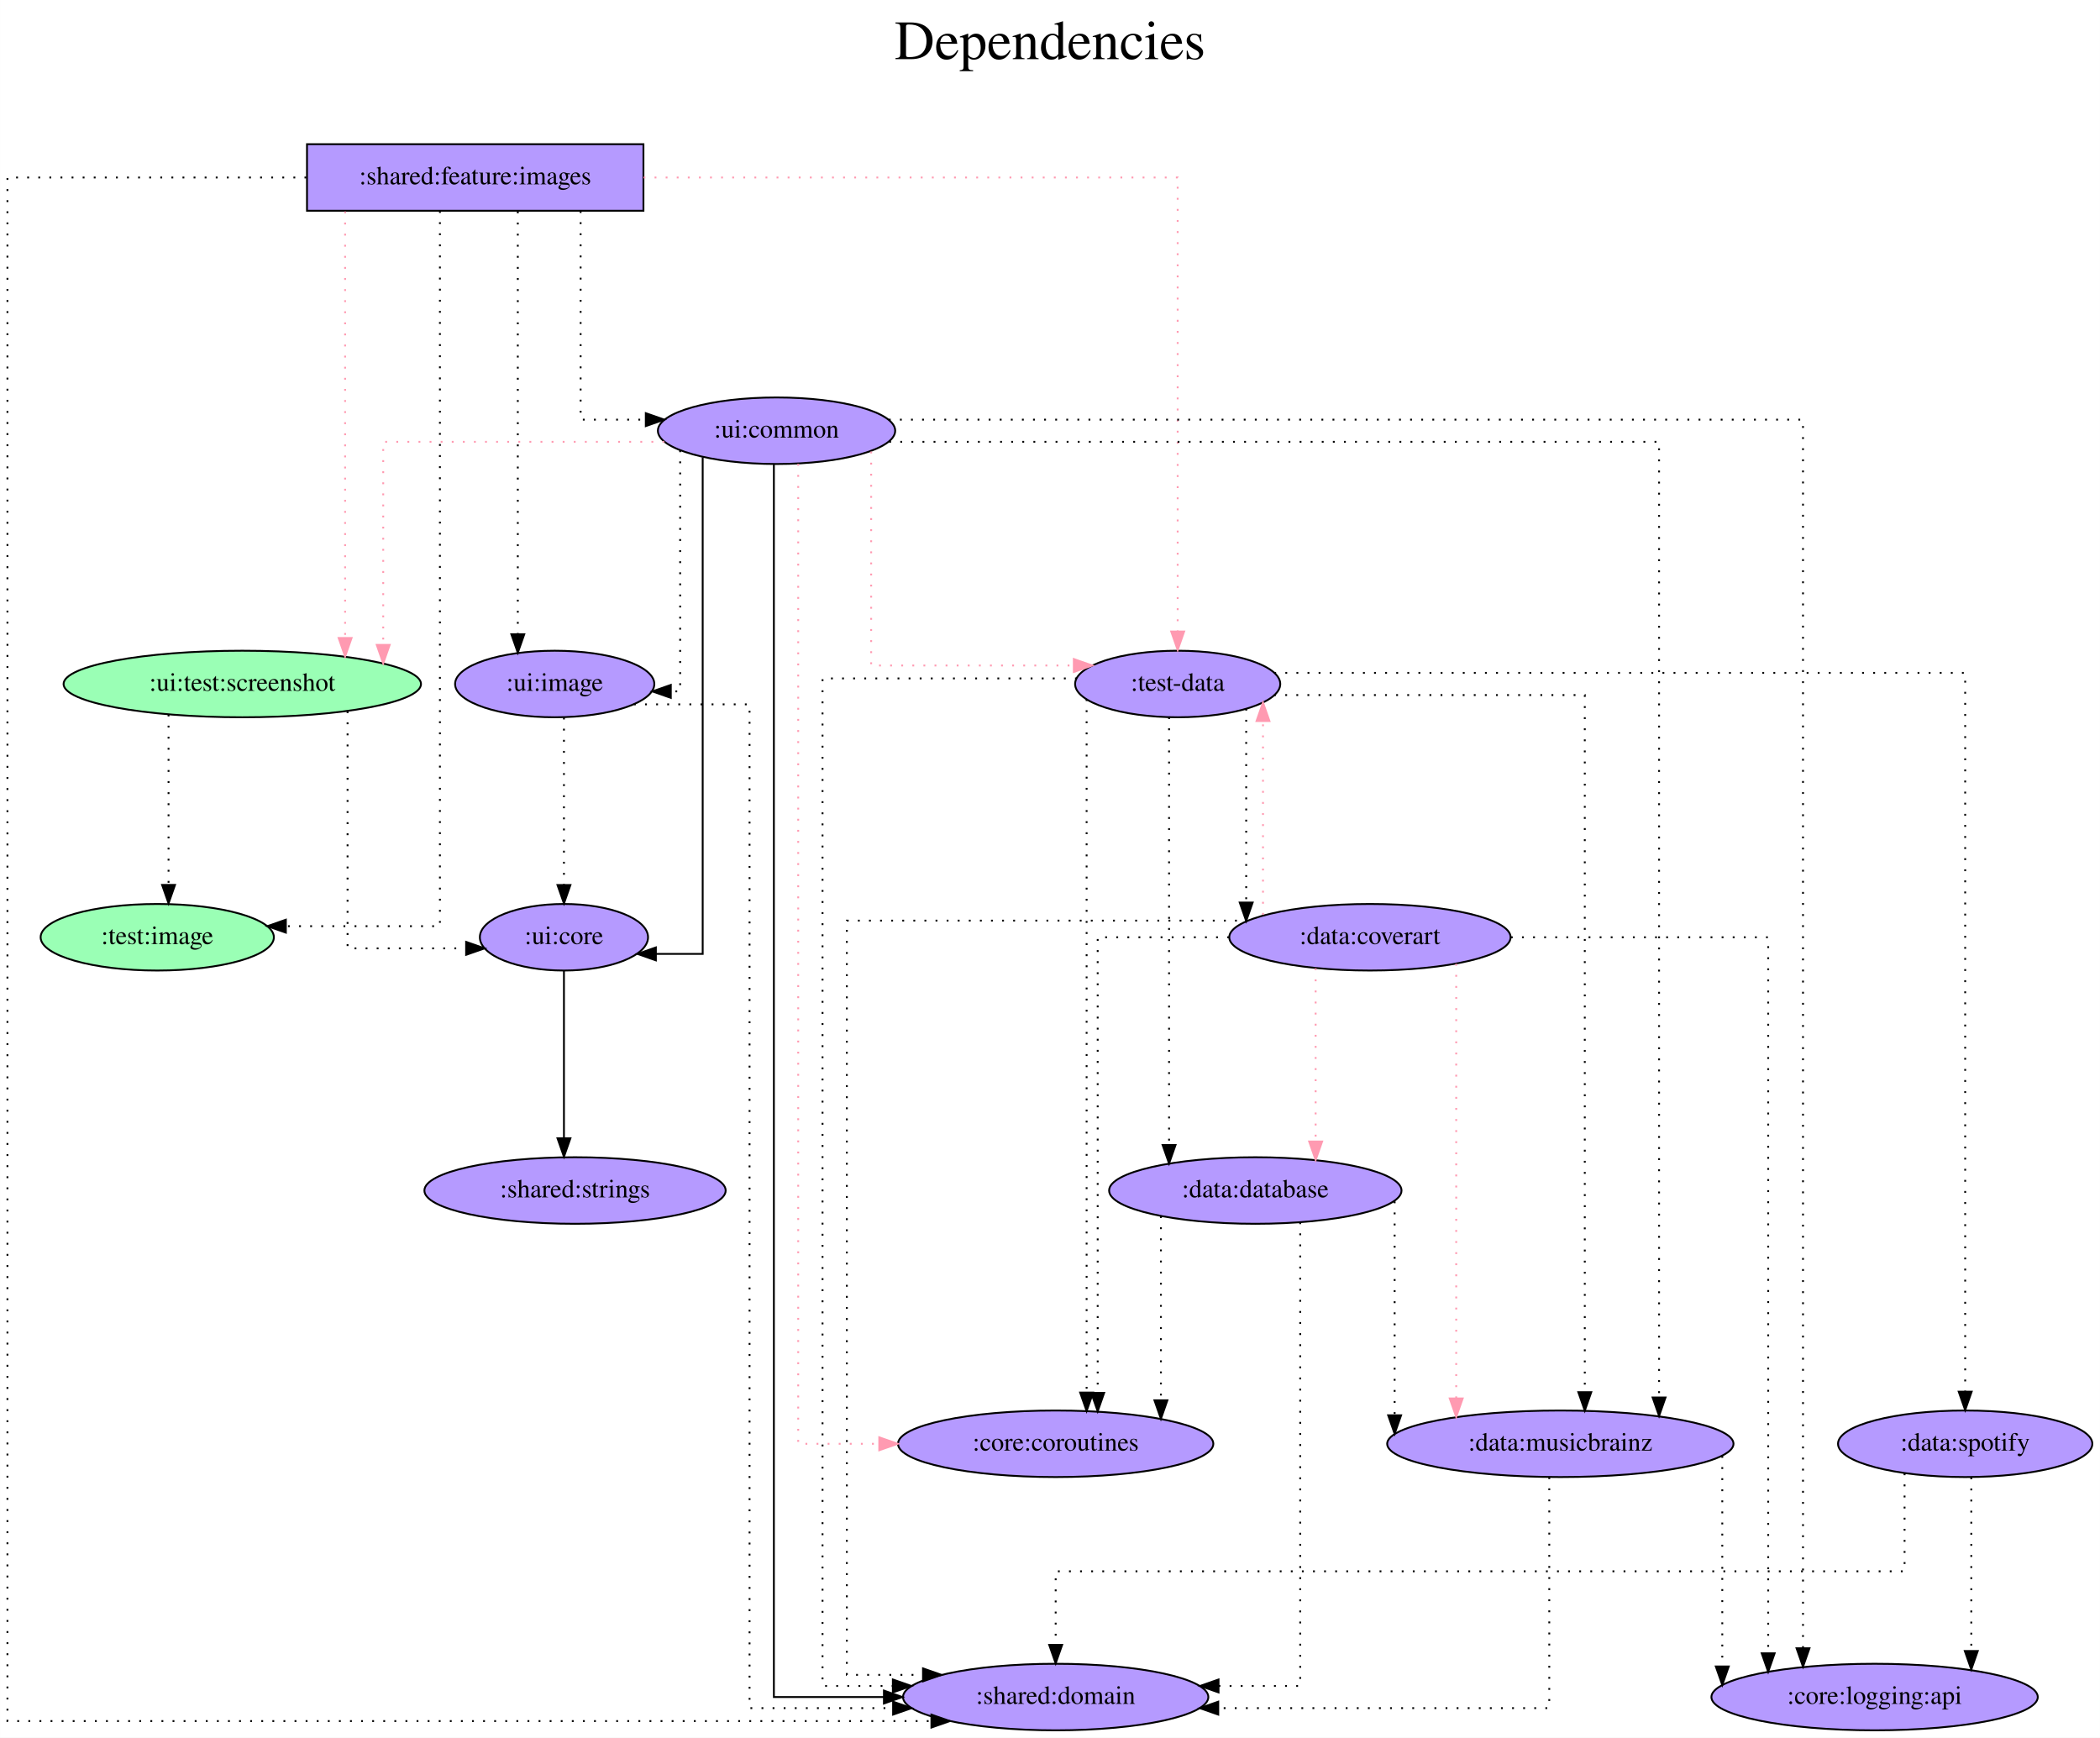
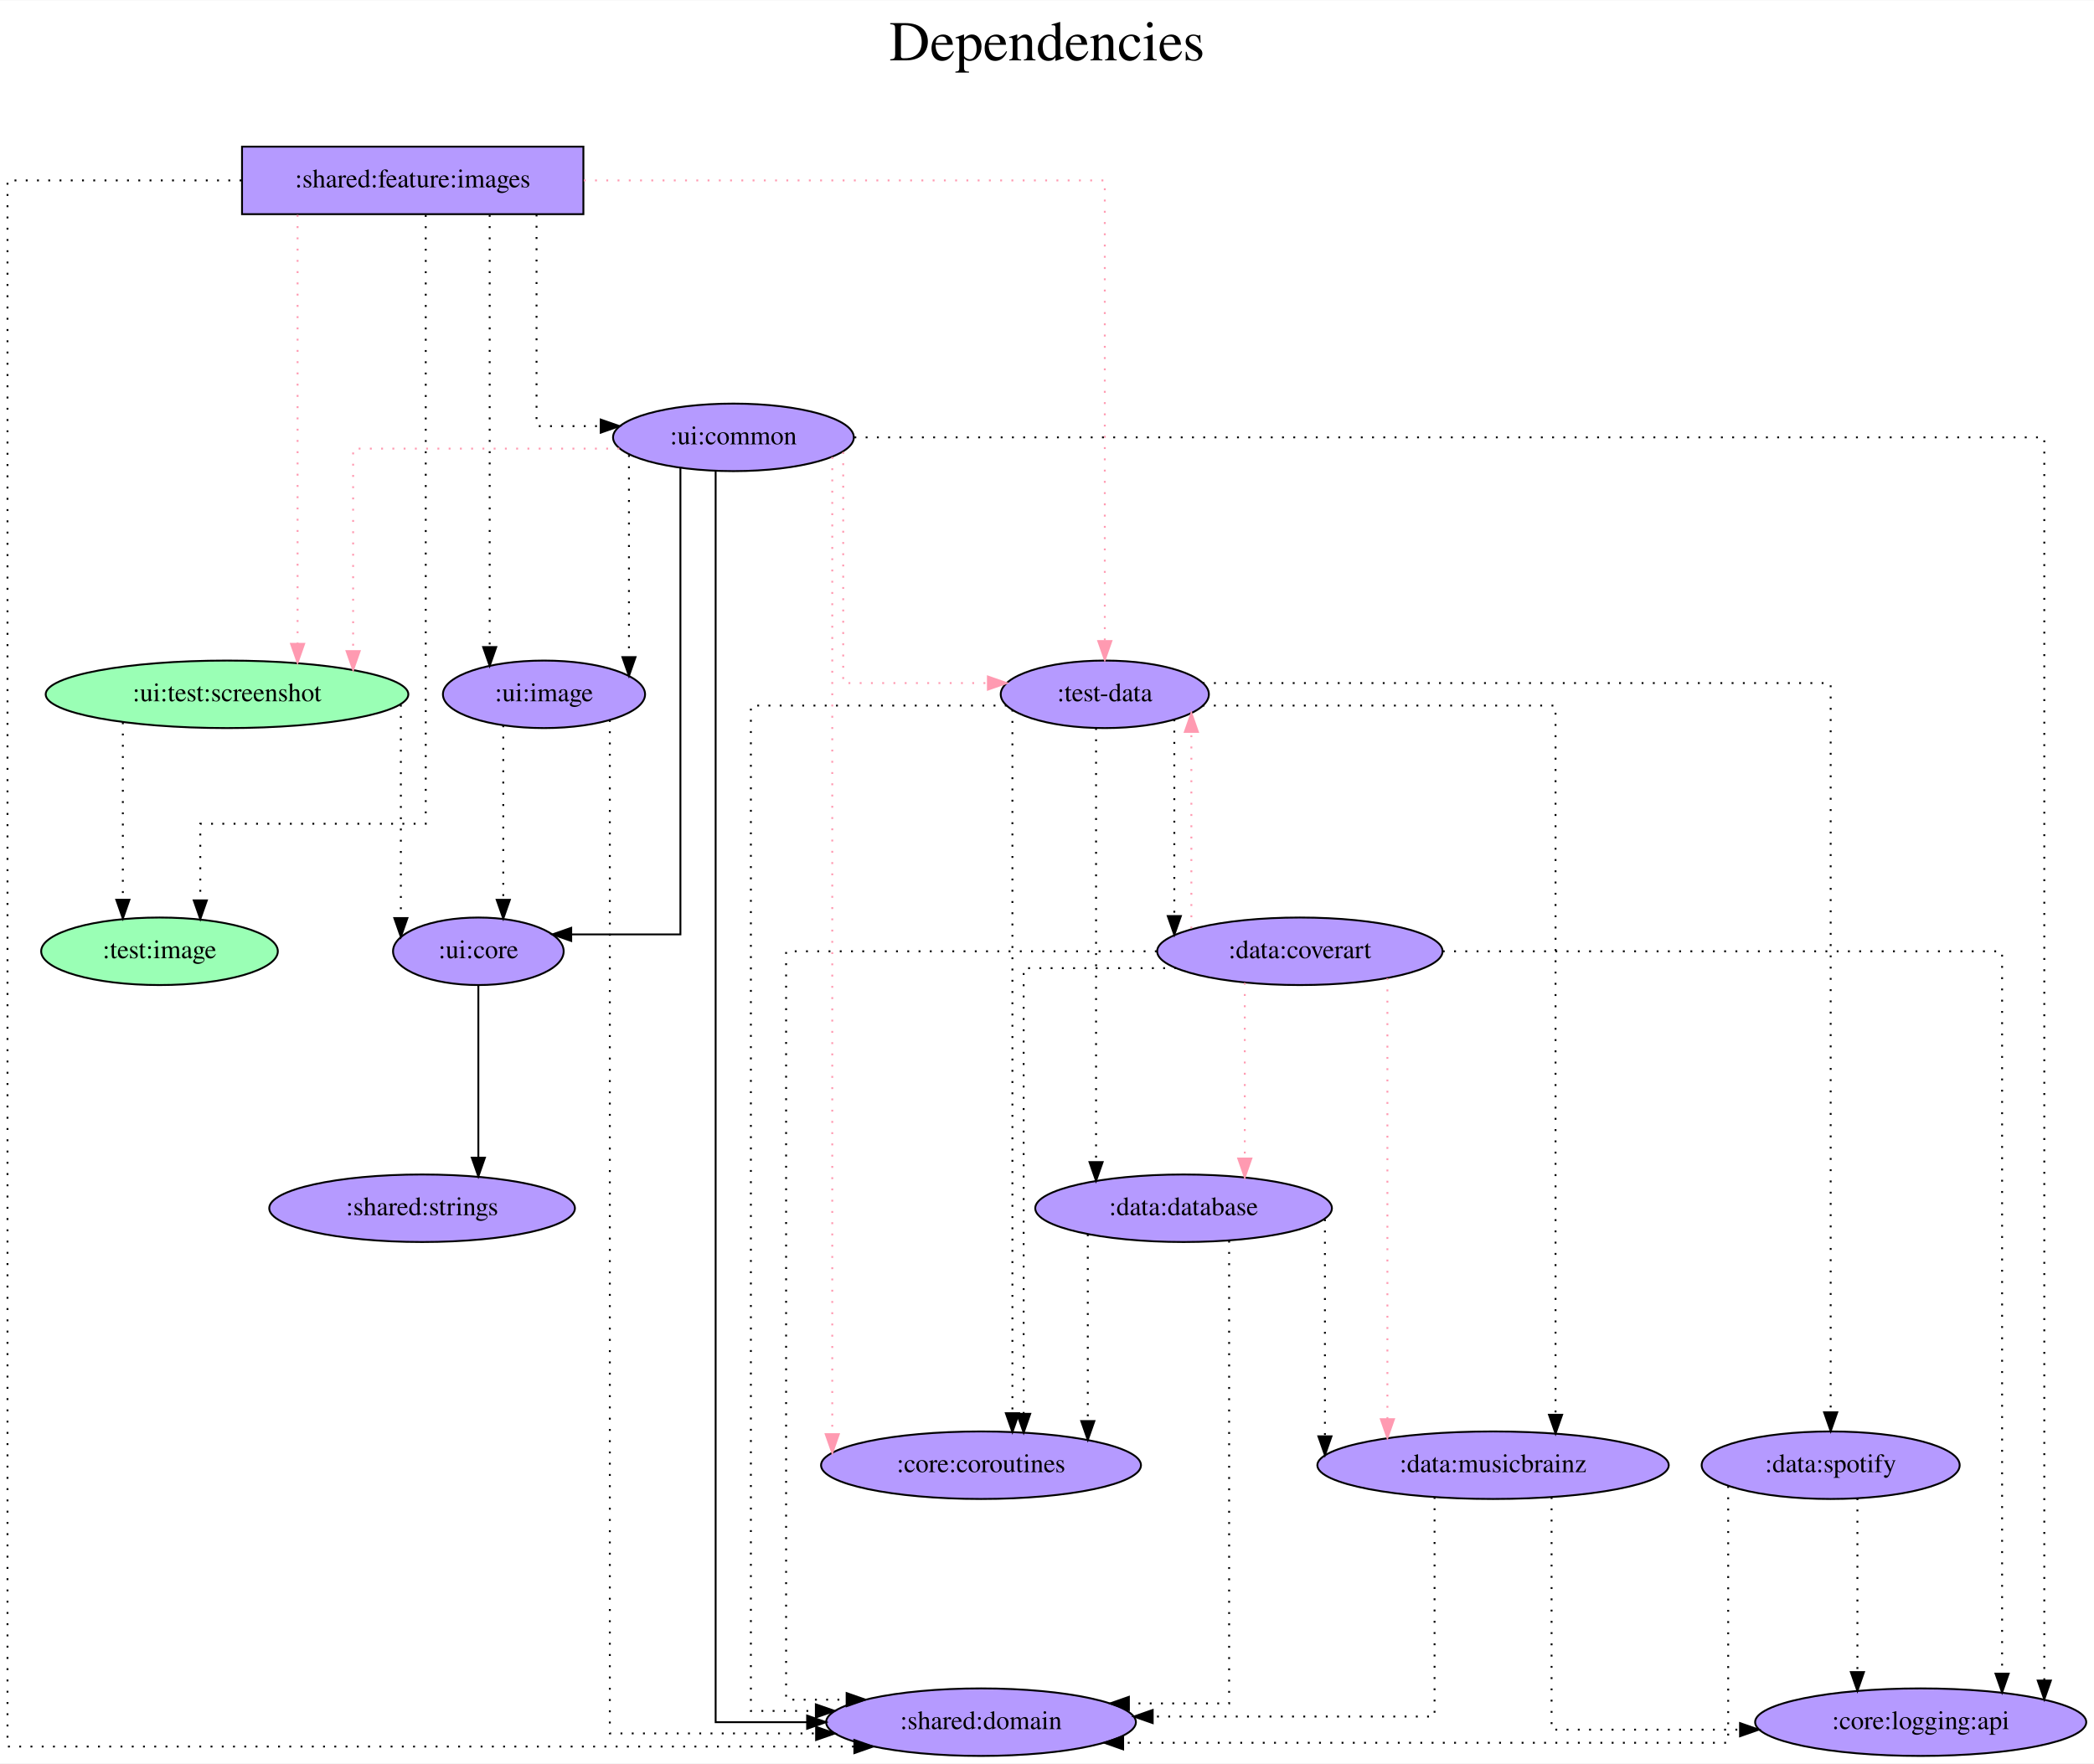
- <svg xmlns="http://www.w3.org/2000/svg" width="1136pt" height="940pt" viewBox="0.00 0.00 1135.94 940.00">
+ <svg xmlns="http://www.w3.org/2000/svg" width="1116pt" height="940pt" viewBox="0.00 0.00 1116.44 940.00">
  <g id="graph0" class="graph" transform="scale(1 1) rotate(0) translate(4 936)">
-     <polygon fill="white" stroke="transparent" points="-4,4 -4,-936 1131.94,-936 1131.94,4 -4,4" />
-     <text text-anchor="middle" x="563.97" y="-904" font-family="Times,serif" font-size="30.00">Dependencies</text>
-     <text text-anchor="middle" x="563.97" y="-871" font-family="Times,serif" font-size="30.00"> </text>
+     <polygon fill="white" stroke="transparent" points="-4,4 -4,-936 1112.44,-936 1112.44,4 -4,4" />
+     <text text-anchor="middle" x="554.22" y="-904" font-family="Times,serif" font-size="30.00">Dependencies</text>
+     <text text-anchor="middle" x="554.22" y="-871" font-family="Times,serif" font-size="30.00"> </text>
    <g id="node1" class="node">
-       <polygon fill="#b59aff" stroke="black" points="344.04,-858 162.04,-858 162.04,-822 344.04,-822 344.04,-858" />
-       <text text-anchor="middle" x="253.04" y="-836.3" font-family="Times,serif" font-size="14.00">:shared:feature:images</text>
+       <polygon fill="#b59aff" stroke="black" points="307.04,-858 125.04,-858 125.04,-822 307.04,-822 307.04,-858" />
+       <text text-anchor="middle" x="216.04" y="-836.3" font-family="Times,serif" font-size="14.00">:shared:feature:images</text>
    </g>
    <g id="node2" class="node">
      <ellipse fill="#9affb5" stroke="black" cx="81.04" cy="-429" rx="63.09" ry="18" />
      <text text-anchor="middle" x="81.04" y="-425.3" font-family="Times,serif" font-size="14.00">:test:image</text>
    </g>
    <g id="edge1" class="edge">
-       <path fill="none" stroke="black" stroke-dasharray="1,5" d="M233.95,-821.81C233.95,-743.01 233.95,-435 233.95,-435 233.95,-435 150.6,-435 150.6,-435" />
-       <polygon fill="black" stroke="black" points="150.6,-431.5 140.6,-435 150.6,-438.5 150.6,-431.5" />
+       <path fill="none" stroke="black" stroke-dasharray="1,5" d="M222.99,-821.56C222.99,-750.31 222.99,-497 222.99,-497 222.99,-497 102.79,-497 102.79,-497 102.79,-497 102.79,-456.16 102.79,-456.16" />
+       <polygon fill="black" stroke="black" points="106.29,-456.16 102.79,-446.16 99.29,-456.16 106.29,-456.16" />
    </g>
    <g id="node3" class="node">
-       <ellipse fill="#b59aff" stroke="black" cx="633.04" cy="-566" rx="55.49" ry="18" />
-       <text text-anchor="middle" x="633.04" y="-562.3" font-family="Times,serif" font-size="14.00">:test-data</text>
+       <ellipse fill="#b59aff" stroke="black" cx="585.04" cy="-566" rx="55.49" ry="18" />
+       <text text-anchor="middle" x="585.04" y="-562.3" font-family="Times,serif" font-size="14.00">:test-data</text>
    </g>
    <g id="edge2" class="edge">
-       <path fill="none" stroke="#ff9ab1" stroke-dasharray="1,5" d="M344.06,-840C456.48,-840 633.04,-840 633.04,-840 633.04,-840 633.04,-594.4 633.04,-594.4" />
-       <polygon fill="#ff9ab1" stroke="#ff9ab1" points="636.54,-594.4 633.04,-584.4 629.54,-594.4 636.54,-594.4" />
+       <path fill="none" stroke="#ff9ab1" stroke-dasharray="1,5" d="M307.26,-840C416.53,-840 585.04,-840 585.04,-840 585.04,-840 585.04,-594.4 585.04,-594.4" />
+       <polygon fill="#ff9ab1" stroke="#ff9ab1" points="588.54,-594.4 585.04,-584.4 581.54,-594.4 588.54,-594.4" />
    </g>
    <g id="node4" class="node">
-       <ellipse fill="#9affb5" stroke="black" cx="127.04" cy="-566" rx="96.68" ry="18" />
-       <text text-anchor="middle" x="127.04" y="-562.3" font-family="Times,serif" font-size="14.00">:ui:test:screenshot</text>
+       <ellipse fill="#9affb5" stroke="black" cx="117.04" cy="-566" rx="96.68" ry="18" />
+       <text text-anchor="middle" x="117.04" y="-562.3" font-family="Times,serif" font-size="14.00">:ui:test:screenshot</text>
    </g>
    <g id="edge3" class="edge">
-       <path fill="none" stroke="#ff9ab1" stroke-dasharray="1,5" d="M182.66,-821.6C182.66,-821.6 182.66,-590.88 182.66,-590.88" />
-       <polygon fill="#ff9ab1" stroke="#ff9ab1" points="186.16,-590.88 182.66,-580.88 179.16,-590.88 186.16,-590.88" />
+       <path fill="none" stroke="#ff9ab1" stroke-dasharray="1,5" d="M154.66,-821.6C154.66,-821.6 154.66,-592.91 154.66,-592.91" />
+       <polygon fill="#ff9ab1" stroke="#ff9ab1" points="158.16,-592.91 154.66,-582.91 151.16,-592.91 158.16,-592.91" />
    </g>
    <g id="node5" class="node">
-       <ellipse fill="#b59aff" stroke="black" cx="567.04" cy="-18" rx="82.59" ry="18" />
-       <text text-anchor="middle" x="567.04" y="-14.3" font-family="Times,serif" font-size="14.00">:shared:domain</text>
+       <ellipse fill="#b59aff" stroke="black" cx="519.04" cy="-18" rx="82.59" ry="18" />
+       <text text-anchor="middle" x="519.04" y="-14.3" font-family="Times,serif" font-size="14.00">:shared:domain</text>
    </g>
    <g id="edge4" class="edge">
-       <path fill="none" stroke="black" stroke-dasharray="1,5" d="M161.69,-840C89.21,-840 0,-840 0,-840 0,-840 0,-5 0,-5 0,-5 499.82,-5 499.82,-5" />
-       <polygon fill="black" stroke="black" points="499.82,-8.5 509.82,-5 499.82,-1.5 499.82,-8.5" />
+       <path fill="none" stroke="black" stroke-dasharray="1,5" d="M124.74,-840C65.77,-840 0,-840 0,-840 0,-840 0,-5 0,-5 0,-5 451.51,-5 451.51,-5" />
+       <polygon fill="black" stroke="black" points="451.51,-8.5 461.51,-5 451.51,-1.5 451.51,-8.5" />
    </g>
    <g id="node6" class="node">
-       <ellipse fill="#b59aff" stroke="black" cx="296.04" cy="-566" rx="53.89" ry="18" />
-       <text text-anchor="middle" x="296.04" y="-562.3" font-family="Times,serif" font-size="14.00">:ui:image</text>
+       <ellipse fill="#b59aff" stroke="black" cx="286.04" cy="-566" rx="53.89" ry="18" />
+       <text text-anchor="middle" x="286.04" y="-562.3" font-family="Times,serif" font-size="14.00">:ui:image</text>
    </g>
    <g id="edge5" class="edge">
-       <path fill="none" stroke="black" stroke-dasharray="1,5" d="M276.08,-821.6C276.08,-821.6 276.08,-592.91 276.08,-592.91" />
-       <polygon fill="black" stroke="black" points="279.58,-592.91 276.08,-582.91 272.58,-592.91 279.58,-592.91" />
+       <path fill="none" stroke="black" stroke-dasharray="1,5" d="M257.08,-821.6C257.08,-821.6 257.08,-591.21 257.08,-591.21" />
+       <polygon fill="black" stroke="black" points="260.58,-591.21 257.08,-581.21 253.58,-591.21 260.58,-591.21" />
    </g>
    <g id="node7" class="node">
-       <ellipse fill="#b59aff" stroke="black" cx="416.04" cy="-703" rx="64.19" ry="18" />
-       <text text-anchor="middle" x="416.04" y="-699.3" font-family="Times,serif" font-size="14.00">:ui:common</text>
+       <ellipse fill="#b59aff" stroke="black" cx="387.04" cy="-703" rx="64.19" ry="18" />
+       <text text-anchor="middle" x="387.04" y="-699.3" font-family="Times,serif" font-size="14.00">:ui:common</text>
    </g>
    <g id="edge6" class="edge">
-       <path fill="none" stroke="black" stroke-dasharray="1,5" d="M310.06,-821.79C310.06,-785.79 310.06,-709 310.06,-709 310.06,-709 345.32,-709 345.32,-709" />
-       <polygon fill="black" stroke="black" points="345.32,-712.5 355.32,-709 345.32,-705.5 345.32,-712.5" />
+       <path fill="none" stroke="black" stroke-dasharray="1,5" d="M282.06,-821.79C282.06,-785.79 282.06,-709 282.06,-709 282.06,-709 316.28,-709 316.28,-709" />
+       <polygon fill="black" stroke="black" points="316.28,-712.5 326.28,-709 316.28,-705.5 316.28,-712.5" />
    </g>
    <g id="edge7" class="edge">
-       <path fill="none" stroke="black" stroke-dasharray="1,5" d="M578.5,-569C521.7,-569 440.92,-569 440.92,-569 440.92,-569 440.92,-24 440.92,-24 440.92,-24 478.96,-24 478.96,-24" />
-       <polygon fill="black" stroke="black" points="478.96,-27.5 488.96,-24 478.96,-20.5 478.96,-27.5" />
+       <path fill="none" stroke="black" stroke-dasharray="1,5" d="M532.73,-560C476.88,-560 396.34,-560 396.34,-560 396.34,-560 396.34,-24 396.34,-24 396.34,-24 430.98,-24 430.98,-24" />
+       <polygon fill="black" stroke="black" points="430.98,-27.5 440.98,-24 430.98,-20.5 430.98,-27.5" />
    </g>
    <g id="node8" class="node">
-       <ellipse fill="#b59aff" stroke="black" cx="567.04" cy="-155" rx="85.29" ry="18" />
-       <text text-anchor="middle" x="567.04" y="-151.3" font-family="Times,serif" font-size="14.00">:core:coroutines</text>
+       <ellipse fill="#b59aff" stroke="black" cx="519.04" cy="-155" rx="85.29" ry="18" />
+       <text text-anchor="middle" x="519.04" y="-151.3" font-family="Times,serif" font-size="14.00">:core:coroutines</text>
    </g>
    <g id="edge8" class="edge">
-       <path fill="none" stroke="black" stroke-dasharray="1,5" d="M583.78,-557.79C583.78,-557.79 583.78,-182.72 583.78,-182.72" />
-       <polygon fill="black" stroke="black" points="587.28,-182.72 583.78,-172.72 580.28,-182.72 587.28,-182.72" />
+       <path fill="none" stroke="black" stroke-dasharray="1,5" d="M535.78,-557.79C535.78,-557.79 535.78,-182.72 535.78,-182.72" />
+       <polygon fill="black" stroke="black" points="539.28,-182.72 535.78,-172.72 532.28,-182.72 539.28,-182.72" />
    </g>
    <g id="node9" class="node">
-       <ellipse fill="#b59aff" stroke="black" cx="675.04" cy="-292" rx="79.09" ry="18" />
-       <text text-anchor="middle" x="675.04" y="-288.3" font-family="Times,serif" font-size="14.00">:data:database</text>
+       <ellipse fill="#b59aff" stroke="black" cx="627.04" cy="-292" rx="79.09" ry="18" />
+       <text text-anchor="middle" x="627.04" y="-288.3" font-family="Times,serif" font-size="14.00">:data:database</text>
    </g>
    <g id="edge9" class="edge">
-       <path fill="none" stroke="black" stroke-dasharray="1,5" d="M628.38,-548.02C628.38,-548.02 628.38,-316.62 628.38,-316.62" />
-       <polygon fill="black" stroke="black" points="631.88,-316.62 628.38,-306.62 624.88,-316.62 631.88,-316.62" />
+       <path fill="none" stroke="black" stroke-dasharray="1,5" d="M580.38,-548.02C580.38,-548.02 580.38,-316.62 580.38,-316.62" />
+       <polygon fill="black" stroke="black" points="583.88,-316.62 580.38,-306.62 576.88,-316.62 583.88,-316.62" />
    </g>
    <g id="node10" class="node">
-       <ellipse fill="#b59aff" stroke="black" cx="840.04" cy="-155" rx="93.68" ry="18" />
-       <text text-anchor="middle" x="840.04" y="-151.3" font-family="Times,serif" font-size="14.00">:data:musicbrainz</text>
+       <ellipse fill="#b59aff" stroke="black" cx="792.04" cy="-155" rx="93.68" ry="18" />
+       <text text-anchor="middle" x="792.04" y="-151.3" font-family="Times,serif" font-size="14.00">:data:musicbrainz</text>
    </g>
    <g id="edge10" class="edge">
-       <path fill="none" stroke="black" stroke-dasharray="1,5" d="M685.23,-560C750.36,-560 853.27,-560 853.27,-560 853.27,-560 853.27,-182.92 853.27,-182.92" />
-       <polygon fill="black" stroke="black" points="856.77,-182.92 853.27,-172.92 849.77,-182.92 856.77,-182.92" />
+       <path fill="none" stroke="black" stroke-dasharray="1,5" d="M637.19,-560C707.87,-560 825.36,-560 825.36,-560 825.36,-560 825.36,-181.89 825.36,-181.89" />
+       <polygon fill="black" stroke="black" points="828.86,-181.89 825.36,-171.89 821.86,-181.89 828.86,-181.89" />
    </g>
    <g id="node11" class="node">
-       <ellipse fill="#b59aff" stroke="black" cx="737.04" cy="-429" rx="76.09" ry="18" />
-       <text text-anchor="middle" x="737.04" y="-425.3" font-family="Times,serif" font-size="14.00">:data:coverart</text>
+       <ellipse fill="#b59aff" stroke="black" cx="689.04" cy="-429" rx="76.09" ry="18" />
+       <text text-anchor="middle" x="689.04" y="-425.3" font-family="Times,serif" font-size="14.00">:data:coverart</text>
    </g>
    <g id="edge11" class="edge">
-       <path fill="none" stroke="black" stroke-dasharray="1,5" d="M670.1,-552.61C670.1,-552.61 670.1,-447.79 670.1,-447.79" />
-       <polygon fill="black" stroke="black" points="673.6,-447.79 670.1,-437.79 666.6,-447.79 673.6,-447.79" />
+       <path fill="none" stroke="black" stroke-dasharray="1,5" d="M622.1,-552.61C622.1,-552.61 622.1,-447.79 622.1,-447.79" />
+       <polygon fill="black" stroke="black" points="625.6,-447.79 622.1,-437.79 618.6,-447.79 625.6,-447.79" />
    </g>
    <g id="node12" class="node">
-       <ellipse fill="#b59aff" stroke="black" cx="1059.04" cy="-155" rx="68.79" ry="18" />
-       <text text-anchor="middle" x="1059.04" y="-151.3" font-family="Times,serif" font-size="14.00">:data:spotify</text>
+       <ellipse fill="#b59aff" stroke="black" cx="972.04" cy="-155" rx="68.79" ry="18" />
+       <text text-anchor="middle" x="972.04" y="-151.3" font-family="Times,serif" font-size="14.00">:data:spotify</text>
    </g>
    <g id="edge12" class="edge">
-       <path fill="none" stroke="black" stroke-dasharray="1,5" d="M685.28,-572C799.03,-572 1059.04,-572 1059.04,-572 1059.04,-572 1059.04,-183.19 1059.04,-183.19" />
-       <polygon fill="black" stroke="black" points="1062.54,-183.19 1059.04,-173.19 1055.54,-183.19 1062.54,-183.19" />
+       <path fill="none" stroke="black" stroke-dasharray="1,5" d="M637.24,-572C742.87,-572 972.04,-572 972.04,-572 972.04,-572 972.04,-183.19 972.04,-183.19" />
+       <polygon fill="black" stroke="black" points="975.54,-183.19 972.04,-173.19 968.54,-183.19 975.54,-183.19" />
    </g>
    <g id="edge14" class="edge">
-       <path fill="none" stroke="black" stroke-dasharray="1,5" d="M87.15,-549.47C87.15,-549.47 87.15,-457.33 87.15,-457.33" />
-       <polygon fill="black" stroke="black" points="90.65,-457.33 87.15,-447.33 83.65,-457.33 90.65,-457.33" />
+       <path fill="none" stroke="black" stroke-dasharray="1,5" d="M61.5,-551.08C61.5,-551.08 61.5,-456.48 61.5,-456.48" />
+       <polygon fill="black" stroke="black" points="65,-456.48 61.5,-446.48 58,-456.48 65,-456.48" />
    </g>
    <g id="node13" class="node">
-       <ellipse fill="#b59aff" stroke="black" cx="301.04" cy="-429" rx="45.49" ry="18" />
-       <text text-anchor="middle" x="301.04" y="-425.3" font-family="Times,serif" font-size="14.00">:ui:core</text>
+       <ellipse fill="#b59aff" stroke="black" cx="251.04" cy="-429" rx="45.49" ry="18" />
+       <text text-anchor="middle" x="251.04" y="-425.3" font-family="Times,serif" font-size="14.00">:ui:core</text>
    </g>
    <g id="edge13" class="edge">
-       <path fill="none" stroke="black" stroke-dasharray="1,5" d="M183.99,-551.24C183.99,-514.7 183.99,-423 183.99,-423 183.99,-423 248.12,-423 248.12,-423" />
-       <polygon fill="black" stroke="black" points="248.12,-426.5 258.12,-423 248.12,-419.5 248.12,-426.5" />
+       <path fill="none" stroke="black" stroke-dasharray="1,5" d="M209.72,-560.46C209.72,-560.46 209.72,-446.72 209.72,-446.72" />
+       <polygon fill="black" stroke="black" points="213.22,-446.72 209.72,-436.72 206.22,-446.72 213.22,-446.72" />
    </g>
    <g id="edge15" class="edge">
-       <path fill="none" stroke="black" stroke-dasharray="1,5" d="M338.91,-555C368.1,-555 401.44,-555 401.44,-555 401.44,-555 401.44,-12 401.44,-12 401.44,-12 479.09,-12 479.09,-12" />
-       <polygon fill="black" stroke="black" points="479.09,-15.5 489.09,-12 479.09,-8.5 479.09,-15.5" />
+       <path fill="none" stroke="black" stroke-dasharray="1,5" d="M321.14,-552.31C321.14,-466.99 321.14,-12 321.14,-12 321.14,-12 431.11,-12 431.11,-12" />
+       <polygon fill="black" stroke="black" points="431.11,-15.5 441.11,-12 431.11,-8.5 431.11,-15.5" />
    </g>
    <g id="edge16" class="edge">
-       <path fill="none" stroke="black" stroke-dasharray="1,5" d="M301.04,-547.81C301.04,-547.81 301.04,-457.27 301.04,-457.27" />
-       <polygon fill="black" stroke="black" points="304.54,-457.27 301.04,-447.27 297.54,-457.27 304.54,-457.27" />
+       <path fill="none" stroke="black" stroke-dasharray="1,5" d="M264.32,-549.47C264.32,-549.47 264.32,-456.45 264.32,-456.45" />
+       <polygon fill="black" stroke="black" points="267.82,-456.45 264.32,-446.45 260.82,-456.45 267.82,-456.45" />
    </g>
    <g id="edge17" class="edge">
-       <path fill="none" stroke="#ff9ab1" stroke-dasharray="1,5" d="M467.23,-691.73C467.23,-660.65 467.23,-576 467.23,-576 467.23,-576 576.86,-576 576.86,-576" />
-       <polygon fill="#ff9ab1" stroke="#ff9ab1" points="576.86,-579.5 586.86,-576 576.86,-572.5 576.86,-579.5" />
+       <path fill="none" stroke="#ff9ab1" stroke-dasharray="1,5" d="M445.56,-695.2C445.56,-667 445.56,-572 445.56,-572 445.56,-572 522.71,-572 522.71,-572" />
+       <polygon fill="#ff9ab1" stroke="#ff9ab1" points="522.71,-575.5 532.71,-572 522.71,-568.5 522.71,-575.5" />
    </g>
    <g id="edge18" class="edge">
-       <path fill="none" stroke="#ff9ab1" stroke-dasharray="1,5" d="M355.36,-697C292.47,-697 203.27,-697 203.27,-697 203.27,-697 203.27,-587.17 203.27,-587.17" />
-       <polygon fill="#ff9ab1" stroke="#ff9ab1" points="206.77,-587.17 203.27,-577.17 199.77,-587.17 206.77,-587.17" />
+       <path fill="none" stroke="#ff9ab1" stroke-dasharray="1,5" d="M326.21,-697C266.48,-697 184.27,-697 184.27,-697 184.27,-697 184.27,-589.04 184.27,-589.04" />
+       <polygon fill="#ff9ab1" stroke="#ff9ab1" points="187.77,-589.04 184.27,-579.04 180.77,-589.04 187.77,-589.04" />
    </g>
    <g id="edge20" class="edge">
-       <path fill="none" stroke="black" d="M414.6,-684.68C414.6,-575.74 414.6,-18 414.6,-18 414.6,-18 474.13,-18 474.13,-18" />
-       <polygon fill="black" stroke="black" points="474.13,-21.5 484.13,-18 474.13,-14.5 474.13,-21.5" />
+       <path fill="none" stroke="black" d="M377.55,-685.03C377.55,-576.95 377.55,-18 377.55,-18 377.55,-18 426.33,-18 426.33,-18" />
+       <polygon fill="black" stroke="black" points="426.33,-21.5 436.33,-18 426.33,-14.5 426.33,-21.5" />
    </g>
    <g id="edge23" class="edge">
-       <path fill="none" stroke="black" stroke-dasharray="1,5" d="M363.9,-692.4C363.9,-659.61 363.9,-562 363.9,-562 363.9,-562 358.84,-562 358.84,-562" />
-       <polygon fill="black" stroke="black" points="358.84,-558.5 348.84,-562 358.84,-565.5 358.84,-558.5" />
+       <path fill="none" stroke="black" stroke-dasharray="1,5" d="M331.34,-693.58C331.34,-693.58 331.34,-585.85 331.34,-585.85" />
+       <polygon fill="black" stroke="black" points="334.84,-585.85 331.34,-575.85 327.84,-585.85 334.84,-585.85" />
    </g>
    <g id="edge19" class="edge">
-       <path fill="none" stroke="#ff9ab1" stroke-dasharray="1,5" d="M427.76,-685.08C427.76,-590.63 427.76,-155 427.76,-155 427.76,-155 471.61,-155 471.61,-155" />
-       <polygon fill="#ff9ab1" stroke="#ff9ab1" points="471.61,-158.5 481.61,-155 471.61,-151.5 471.61,-158.5" />
+       <path fill="none" stroke="#ff9ab1" stroke-dasharray="1,5" d="M439.73,-692.54C439.73,-692.54 439.73,-171.55 439.73,-171.55" />
+       <polygon fill="#ff9ab1" stroke="#ff9ab1" points="443.23,-171.55 439.73,-161.55 436.23,-171.55 443.23,-171.55" />
+     </g>
+     <g id="edge21" class="edge">
+       <path fill="none" stroke="black" d="M358.77,-686.82C358.77,-629.29 358.77,-438 358.77,-438 358.77,-438 300.55,-438 300.55,-438" />
+       <polygon fill="black" stroke="black" points="300.55,-434.5 290.55,-438 300.55,-441.5 300.55,-434.5" />
+     </g>
+     <g id="node14" class="node">
+       <ellipse fill="#b59aff" stroke="black" cx="1020.04" cy="-18" rx="88.28" ry="18" />
+       <text text-anchor="middle" x="1020.04" y="-14.3" font-family="Times,serif" font-size="14.00">:core:logging:api</text>
+     </g>
+     <g id="edge22" class="edge">
+       <path fill="none" stroke="black" stroke-dasharray="1,5" d="M451.54,-703C624.56,-703 1085.94,-703 1085.94,-703 1085.94,-703 1085.94,-40.18 1085.94,-40.18" />
+       <polygon fill="black" stroke="black" points="1089.44,-40.18 1085.94,-30.18 1082.44,-40.18 1089.44,-40.18" />
    </g>
    <g id="edge24" class="edge">
-       <path fill="none" stroke="black" stroke-dasharray="1,5" d="M476.99,-697C605.7,-697 893.45,-697 893.45,-697 893.45,-697 893.45,-180.06 893.45,-180.06" />
-       <polygon fill="black" stroke="black" points="896.95,-180.06 893.45,-170.06 889.95,-180.06 896.95,-180.06" />
-     </g>
-     <g id="edge21" class="edge">
-       <path fill="none" stroke="black" d="M376.09,-688.58C376.09,-630.91 376.09,-420 376.09,-420 376.09,-420 350.77,-420 350.77,-420" />
-       <polygon fill="black" stroke="black" points="350.77,-416.5 340.77,-420 350.77,-423.5 350.77,-416.5" />
-     </g>
-     <g id="node14" class="node">
-       <ellipse fill="#b59aff" stroke="black" cx="1010.04" cy="-18" rx="88.28" ry="18" />
-       <text text-anchor="middle" x="1010.04" y="-14.3" font-family="Times,serif" font-size="14.00">:core:logging:api</text>
-     </g>
-     <g id="edge22" class="edge">
-       <path fill="none" stroke="black" stroke-dasharray="1,5" d="M476.79,-709C620.87,-709 971.31,-709 971.31,-709 971.31,-709 971.31,-44.4 971.31,-44.4" />
-       <polygon fill="black" stroke="black" points="974.81,-44.4 971.31,-34.4 967.81,-44.4 974.81,-44.4" />
+       <path fill="none" stroke="black" stroke-dasharray="1,5" d="M651.32,-274.68C651.32,-215.95 651.32,-28 651.32,-28 651.32,-28 597.89,-28 597.89,-28" />
+       <polygon fill="black" stroke="black" points="597.89,-24.5 587.89,-28 597.89,-31.5 597.89,-24.5" />
    </g>
    <g id="edge25" class="edge">
-       <path fill="none" stroke="black" stroke-dasharray="1,5" d="M699.32,-274.83C699.32,-215.68 699.32,-24 699.32,-24 699.32,-24 655.14,-24 655.14,-24" />
-       <polygon fill="black" stroke="black" points="655.14,-20.5 645.14,-24 655.14,-27.5 655.14,-20.5" />
+       <path fill="none" stroke="black" stroke-dasharray="1,5" d="M575.97,-278.11C575.97,-278.11 575.97,-178.52 575.97,-178.52" />
+       <polygon fill="black" stroke="black" points="579.47,-178.52 575.97,-168.52 572.47,-178.52 579.47,-178.52" />
    </g>
    <g id="edge26" class="edge">
-       <path fill="none" stroke="black" stroke-dasharray="1,5" d="M623.97,-278.11C623.97,-278.11 623.97,-178.52 623.97,-178.52" />
-       <polygon fill="black" stroke="black" points="627.47,-178.52 623.97,-168.52 620.47,-178.52 627.47,-178.52" />
+       <path fill="none" stroke="black" stroke-dasharray="1,5" d="M702.4,-286.11C702.4,-286.11 702.4,-170.41 702.4,-170.41" />
+       <polygon fill="black" stroke="black" points="705.9,-170.41 702.4,-160.41 698.9,-170.41 705.9,-170.41" />
    </g>
    <g id="edge27" class="edge">
-       <path fill="none" stroke="black" stroke-dasharray="1,5" d="M750.4,-286.11C750.4,-286.11 750.4,-170.41 750.4,-170.41" />
-       <polygon fill="black" stroke="black" points="753.9,-170.41 750.4,-160.41 746.9,-170.41 753.9,-170.41" />
+       <path fill="none" stroke="black" stroke-dasharray="1,5" d="M760.85,-138.03C760.85,-101.97 760.85,-21 760.85,-21 760.85,-21 610.57,-21 610.57,-21" />
+       <polygon fill="black" stroke="black" points="610.57,-17.5 600.57,-21 610.57,-24.5 610.57,-17.5" />
    </g>
    <g id="edge28" class="edge">
-       <path fill="none" stroke="black" stroke-dasharray="1,5" d="M834.05,-136.89C834.05,-98.41 834.05,-12 834.05,-12 834.05,-12 654.99,-12 654.99,-12" />
-       <polygon fill="black" stroke="black" points="654.99,-8.5 644.99,-12 654.99,-15.5 654.99,-8.5" />
+       <path fill="none" stroke="black" stroke-dasharray="1,5" d="M823.24,-137.99C823.24,-100.49 823.24,-14 823.24,-14 823.24,-14 923.72,-14 923.72,-14" />
+       <polygon fill="black" stroke="black" points="923.72,-17.5 933.72,-14 923.72,-10.5 923.72,-17.5" />
+     </g>
+     <g id="edge32" class="edge">
+       <path fill="none" stroke="#ff9ab1" stroke-dasharray="1,5" d="M631.19,-441.16C631.19,-441.16 631.19,-545.95 631.19,-545.95" />
+       <polygon fill="#ff9ab1" stroke="#ff9ab1" points="627.69,-545.95 631.19,-555.95 634.69,-545.95 627.69,-545.95" />
    </g>
    <g id="edge29" class="edge">
-       <path fill="none" stroke="black" stroke-dasharray="1,5" d="M927.64,-148.39C927.64,-148.39 927.64,-34.54 927.64,-34.54" />
-       <polygon fill="black" stroke="black" points="931.14,-34.54 927.64,-24.54 924.14,-34.54 931.14,-34.54" />
+       <path fill="none" stroke="black" stroke-dasharray="1,5" d="M612.74,-429C531.69,-429 415.12,-429 415.12,-429 415.12,-429 415.12,-30 415.12,-30 415.12,-30 447.39,-30 447.39,-30" />
+       <polygon fill="black" stroke="black" points="447.39,-33.5 457.39,-30 447.39,-26.5 447.39,-33.5" />
+     </g>
+     <g id="edge31" class="edge">
+       <path fill="none" stroke="black" stroke-dasharray="1,5" d="M623.16,-420C583.95,-420 541.77,-420 541.77,-420 541.77,-420 541.77,-182.39 541.77,-182.39" />
+       <polygon fill="black" stroke="black" points="545.27,-182.39 541.77,-172.39 538.27,-182.39 545.27,-182.39" />
+     </g>
+     <g id="edge34" class="edge">
+       <path fill="none" stroke="#ff9ab1" stroke-dasharray="1,5" d="M659.67,-412.2C659.67,-412.2 659.67,-318.51 659.67,-318.51" />
+       <polygon fill="#ff9ab1" stroke="#ff9ab1" points="663.17,-318.51 659.67,-308.51 656.17,-318.51 663.17,-318.51" />
    </g>
    <g id="edge33" class="edge">
-       <path fill="none" stroke="#ff9ab1" stroke-dasharray="1,5" d="M679.19,-441.16C679.19,-441.16 679.19,-545.95 679.19,-545.95" />
-       <polygon fill="#ff9ab1" stroke="#ff9ab1" points="675.69,-545.95 679.19,-555.95 682.69,-545.95 675.69,-545.95" />
+       <path fill="none" stroke="#ff9ab1" stroke-dasharray="1,5" d="M735.71,-414.65C735.71,-414.65 735.71,-179.53 735.71,-179.53" />
+       <polygon fill="#ff9ab1" stroke="#ff9ab1" points="739.21,-179.53 735.71,-169.53 732.21,-179.53 739.21,-179.53" />
    </g>
    <g id="edge30" class="edge">
-       <path fill="none" stroke="black" stroke-dasharray="1,5" d="M671.06,-438C587.44,-438 454.07,-438 454.07,-438 454.07,-438 454.07,-30 454.07,-30 454.07,-30 495.27,-30 495.27,-30" />
-       <polygon fill="black" stroke="black" points="495.27,-33.5 505.27,-30 495.27,-26.5 495.27,-33.5" />
-     </g>
-     <g id="edge32" class="edge">
-       <path fill="none" stroke="black" stroke-dasharray="1,5" d="M660.82,-429C624.88,-429 589.77,-429 589.77,-429 589.77,-429 589.77,-182.56 589.77,-182.56" />
-       <polygon fill="black" stroke="black" points="593.27,-182.56 589.77,-172.56 586.27,-182.56 593.27,-182.56" />
+       <path fill="none" stroke="black" stroke-dasharray="1,5" d="M765.26,-429C874.73,-429 1063.44,-429 1063.44,-429 1063.44,-429 1063.44,-43.86 1063.44,-43.86" />
+       <polygon fill="black" stroke="black" points="1066.94,-43.86 1063.44,-33.86 1059.94,-43.86 1066.94,-43.86" />
    </g>
    <g id="edge35" class="edge">
-       <path fill="none" stroke="#ff9ab1" stroke-dasharray="1,5" d="M707.67,-412.2C707.67,-412.2 707.67,-318.51 707.67,-318.51" />
-       <polygon fill="#ff9ab1" stroke="#ff9ab1" points="711.17,-318.51 707.67,-308.51 704.17,-318.51 711.17,-318.51" />
-     </g>
-     <g id="edge34" class="edge">
-       <path fill="none" stroke="#ff9ab1" stroke-dasharray="1,5" d="M783.71,-414.65C783.71,-414.65 783.71,-179.53 783.71,-179.53" />
-       <polygon fill="#ff9ab1" stroke="#ff9ab1" points="787.21,-179.53 783.71,-169.53 780.21,-179.53 787.21,-179.53" />
-     </g>
-     <g id="edge31" class="edge">
-       <path fill="none" stroke="black" stroke-dasharray="1,5" d="M813.3,-429C875.27,-429 952.47,-429 952.47,-429 952.47,-429 952.47,-41.67 952.47,-41.67" />
-       <polygon fill="black" stroke="black" points="955.97,-41.67 952.47,-31.67 948.97,-41.67 955.97,-41.67" />
+       <path fill="none" stroke="black" stroke-dasharray="1,5" d="M917.4,-143.88C917.4,-109.46 917.4,-7 917.4,-7 917.4,-7 594.82,-7 594.82,-7" />
+       <polygon fill="black" stroke="black" points="594.82,-3.5 584.82,-7 594.82,-10.5 594.82,-3.5" />
    </g>
    <g id="edge36" class="edge">
-       <path fill="none" stroke="black" stroke-dasharray="1,5" d="M1026.25,-139C1026.25,-118.61 1026.25,-86 1026.25,-86 1026.25,-86 567.04,-86 567.04,-86 567.04,-86 567.04,-46.22 567.04,-46.22" />
-       <polygon fill="black" stroke="black" points="570.54,-46.22 567.04,-36.22 563.54,-46.22 570.54,-46.22" />
+       <path fill="none" stroke="black" stroke-dasharray="1,5" d="M986.3,-137.37C986.3,-137.37 986.3,-44.7 986.3,-44.7" />
+       <polygon fill="black" stroke="black" points="989.8,-44.7 986.3,-34.7 982.8,-44.7 989.8,-44.7" />
+     </g>
+     <g id="node15" class="node">
+       <ellipse fill="#b59aff" stroke="black" cx="221.04" cy="-292" rx="81.49" ry="18" />
+       <text text-anchor="middle" x="221.04" y="-288.3" font-family="Times,serif" font-size="14.00">:shared:strings</text>
    </g>
    <g id="edge37" class="edge">
-       <path fill="none" stroke="black" stroke-dasharray="1,5" d="M1062.34,-136.81C1062.34,-136.81 1062.34,-42.9 1062.34,-42.9" />
-       <polygon fill="black" stroke="black" points="1065.84,-42.9 1062.34,-32.9 1058.84,-42.9 1065.84,-42.9" />
-     </g>
-     <g id="node15" class="node">
-       <ellipse fill="#b59aff" stroke="black" cx="307.04" cy="-292" rx="81.49" ry="18" />
-       <text text-anchor="middle" x="307.04" y="-288.3" font-family="Times,serif" font-size="14.00">:shared:strings</text>
-     </g>
-     <g id="edge38" class="edge">
-       <path fill="none" stroke="black" d="M301.04,-410.81C301.04,-410.81 301.04,-320.27 301.04,-320.27" />
-       <polygon fill="black" stroke="black" points="304.54,-320.27 301.04,-310.27 297.54,-320.27 304.54,-320.27" />
+       <path fill="none" stroke="black" d="M251.04,-410.81C251.04,-410.81 251.04,-318.97 251.04,-318.97" />
+       <polygon fill="black" stroke="black" points="254.54,-318.97 251.04,-308.97 247.54,-318.97 254.54,-318.97" />
    </g>
  </g>
</svg>
